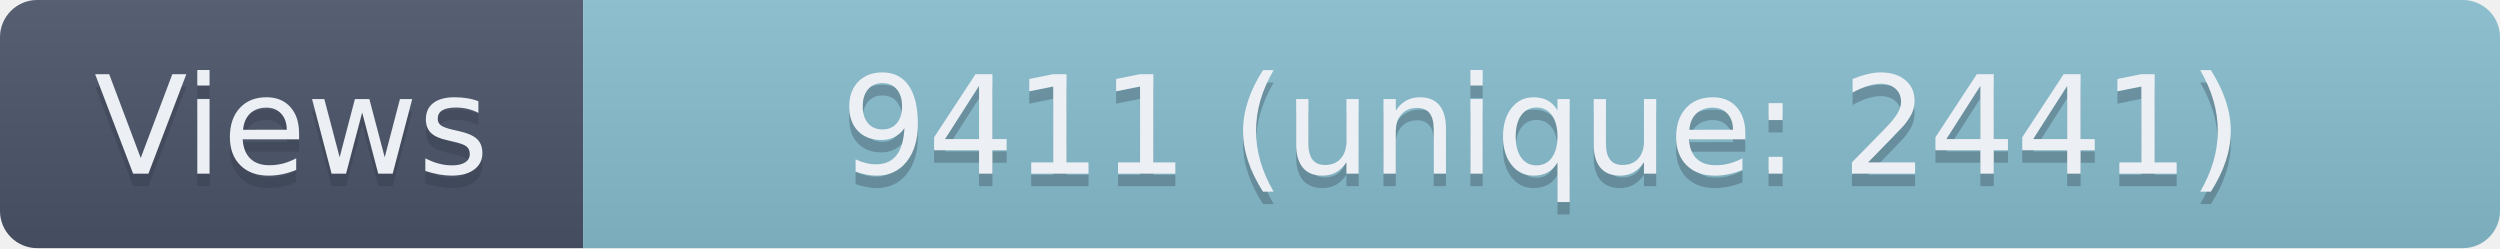
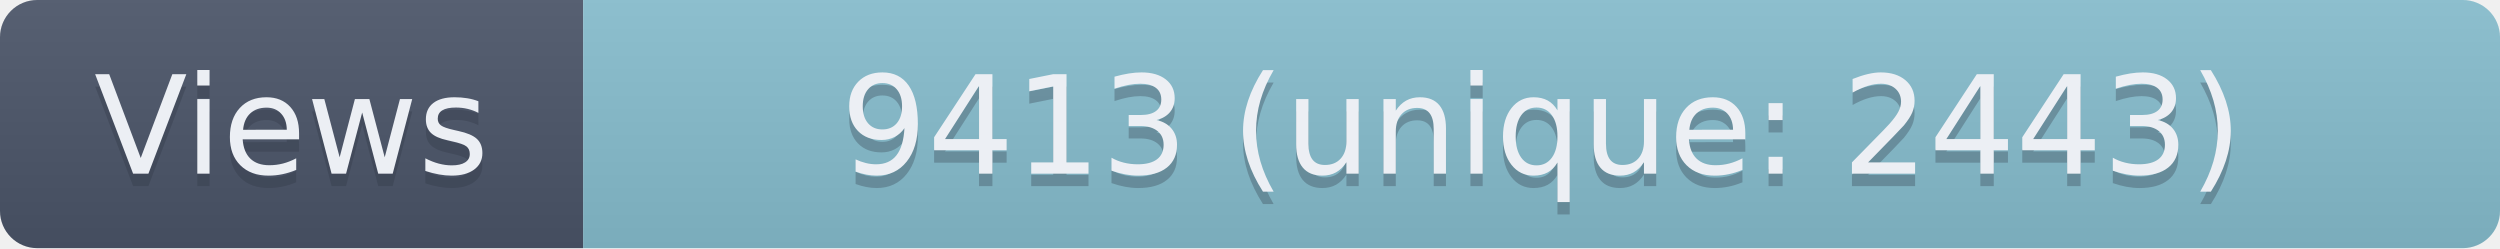
- <svg xmlns="http://www.w3.org/2000/svg" width="201.5" height="20" role="img" aria-label="Views: 9411 (unique: 2441)">
+ <svg xmlns="http://www.w3.org/2000/svg" width="201.5" height="20" role="img" aria-label="Views: 9413 (unique: 2443)">
  <linearGradient id="s" x2="0" y2="100%">
    <stop offset="0" stop-color="#bbb" stop-opacity=".1" />
    <stop offset="1" stop-opacity=".1" />
  </linearGradient>
  <clipPath id="r">
    <rect width="201.5" height="20" rx="3" fill="#fff" />
  </clipPath>
  <g clip-path="url(#r)">
    <rect width="47" height="20" fill="#4C566A" />
    <rect x="47" width="154.5" height="20" fill="#88C0D0" />
    <rect width="201.5" height="20" fill="url(#s)" />
  </g>
  <g fill="#ECEFF4" text-anchor="middle" font-family="Verdana,Geneva,DejaVu Sans,sans-serif" text-rendering="geometricPrecision" font-size="110">
    <text aria-hidden="true" x="235" y="150" fill="#2E3440" fill-opacity=".3" transform="scale(.1)" textLength="370">Views</text>
    <text x="235" y="140" transform="scale(.1)" textLength="370">Views</text>
-     <text aria-hidden="true" x="1242.5" y="150" fill="#2E3440" fill-opacity=".3" transform="scale(.1)" textLength="1445">9411 (unique: 2441)</text>
-     <text x="1242.5" y="140" transform="scale(.1)" textLength="1445">9411 (unique: 2441)</text>
+     <text aria-hidden="true" x="1242.5" y="150" fill="#2E3440" fill-opacity=".3" transform="scale(.1)" textLength="1445">9413 (unique: 2443)</text>
+     <text x="1242.5" y="140" transform="scale(.1)" textLength="1445">9413 (unique: 2443)</text>
  </g>
</svg>
